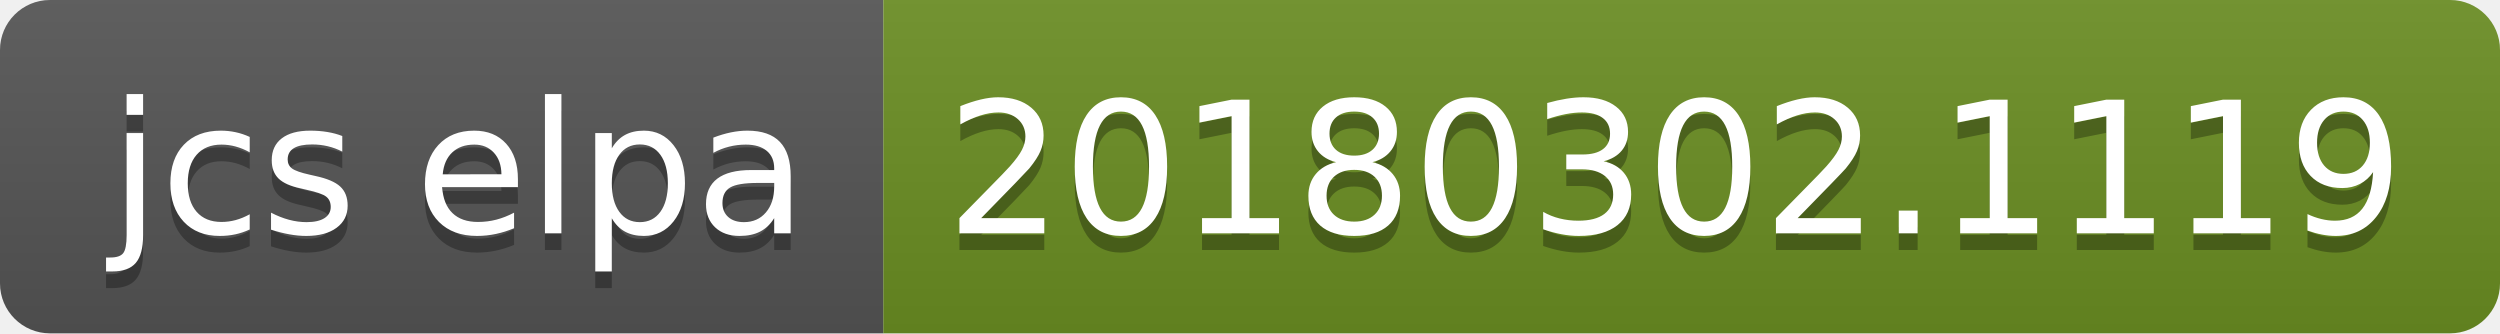
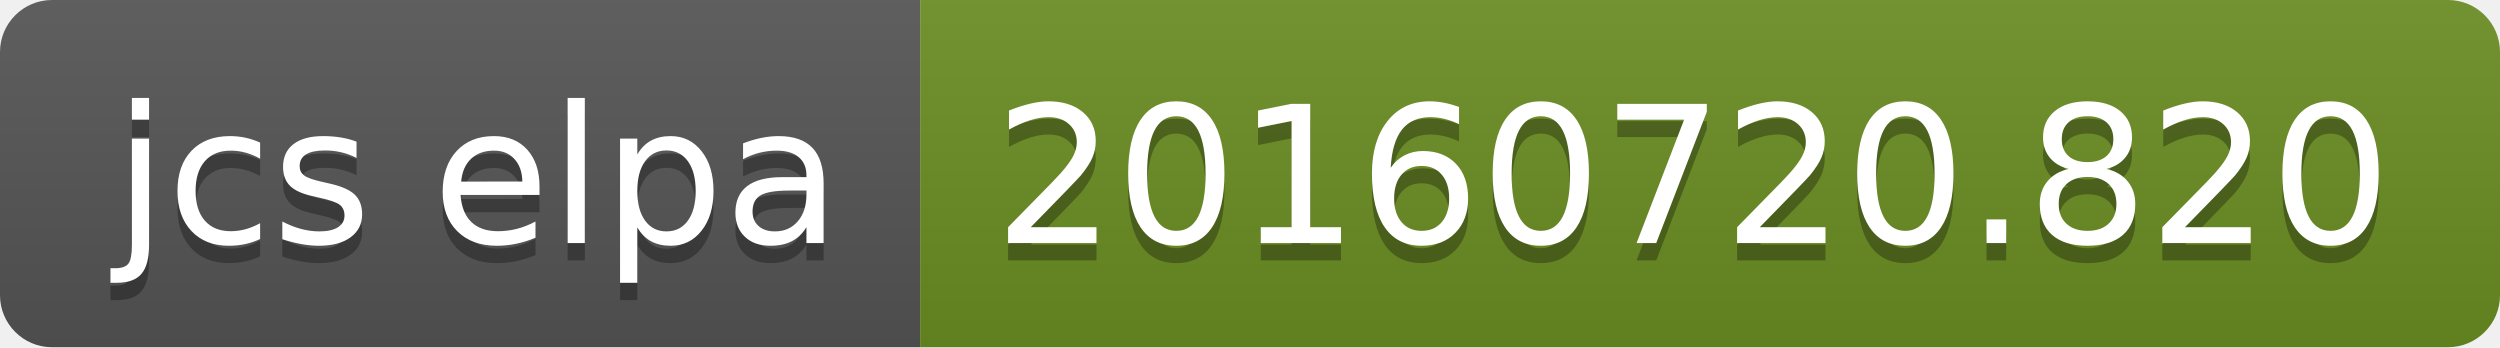
- <svg xmlns="http://www.w3.org/2000/svg" width="150" height="20" role="img" aria-label="jcs elpa: 20180302.1119">
+ <svg xmlns="http://www.w3.org/2000/svg" width="144" height="20" role="img" aria-label="jcs elpa: 20160720.820">
  <linearGradient id="s" x2="0" y2="100%">
    <stop offset="0" stop-color="#bbb" stop-opacity=".1" />
    <stop offset="1" stop-opacity=".1" />
  </linearGradient>
  <clipPath id="r">
-     <rect width="150" height="20" rx="3" fill="#fff" />
+     <rect width="144" height="20" rx="3" fill="#fff" />
  </clipPath>
  <g clip-path="url(#r)">
    <rect width="53" height="20" fill="#555" />
-     <rect x="53" width="97" height="20" fill="#6b8e23" />
-     <rect width="150" height="20" fill="url(#s)" />
+     <rect x="53" width="91" height="20" fill="#6b8e23" />
+     <rect width="144" height="20" fill="url(#s)" />
  </g>
  <g fill="#fff" text-anchor="middle" font-family="Verdana,Geneva,DejaVu Sans,sans-serif" text-rendering="geometricPrecision" font-size="110">
    <text aria-hidden="true" x="275" y="150" fill="#010101" fill-opacity=".3" transform="scale(.1)" textLength="430">jcs elpa</text>
    <text x="275" y="140" transform="scale(.1)" fill="#fff" textLength="430">jcs elpa</text>
-     <text aria-hidden="true" x="1005" y="150" fill="#010101" fill-opacity=".3" transform="scale(.1)" textLength="870">20180302.1119</text>
-     <text x="1005" y="140" transform="scale(.1)" fill="#fff" textLength="870">20180302.1119</text>
+     <text aria-hidden="true" x="975" y="150" fill="#010101" fill-opacity=".3" transform="scale(.1)" textLength="810">20160720.820</text>
+     <text x="975" y="140" transform="scale(.1)" fill="#fff" textLength="810">20160720.820</text>
  </g>
</svg>
